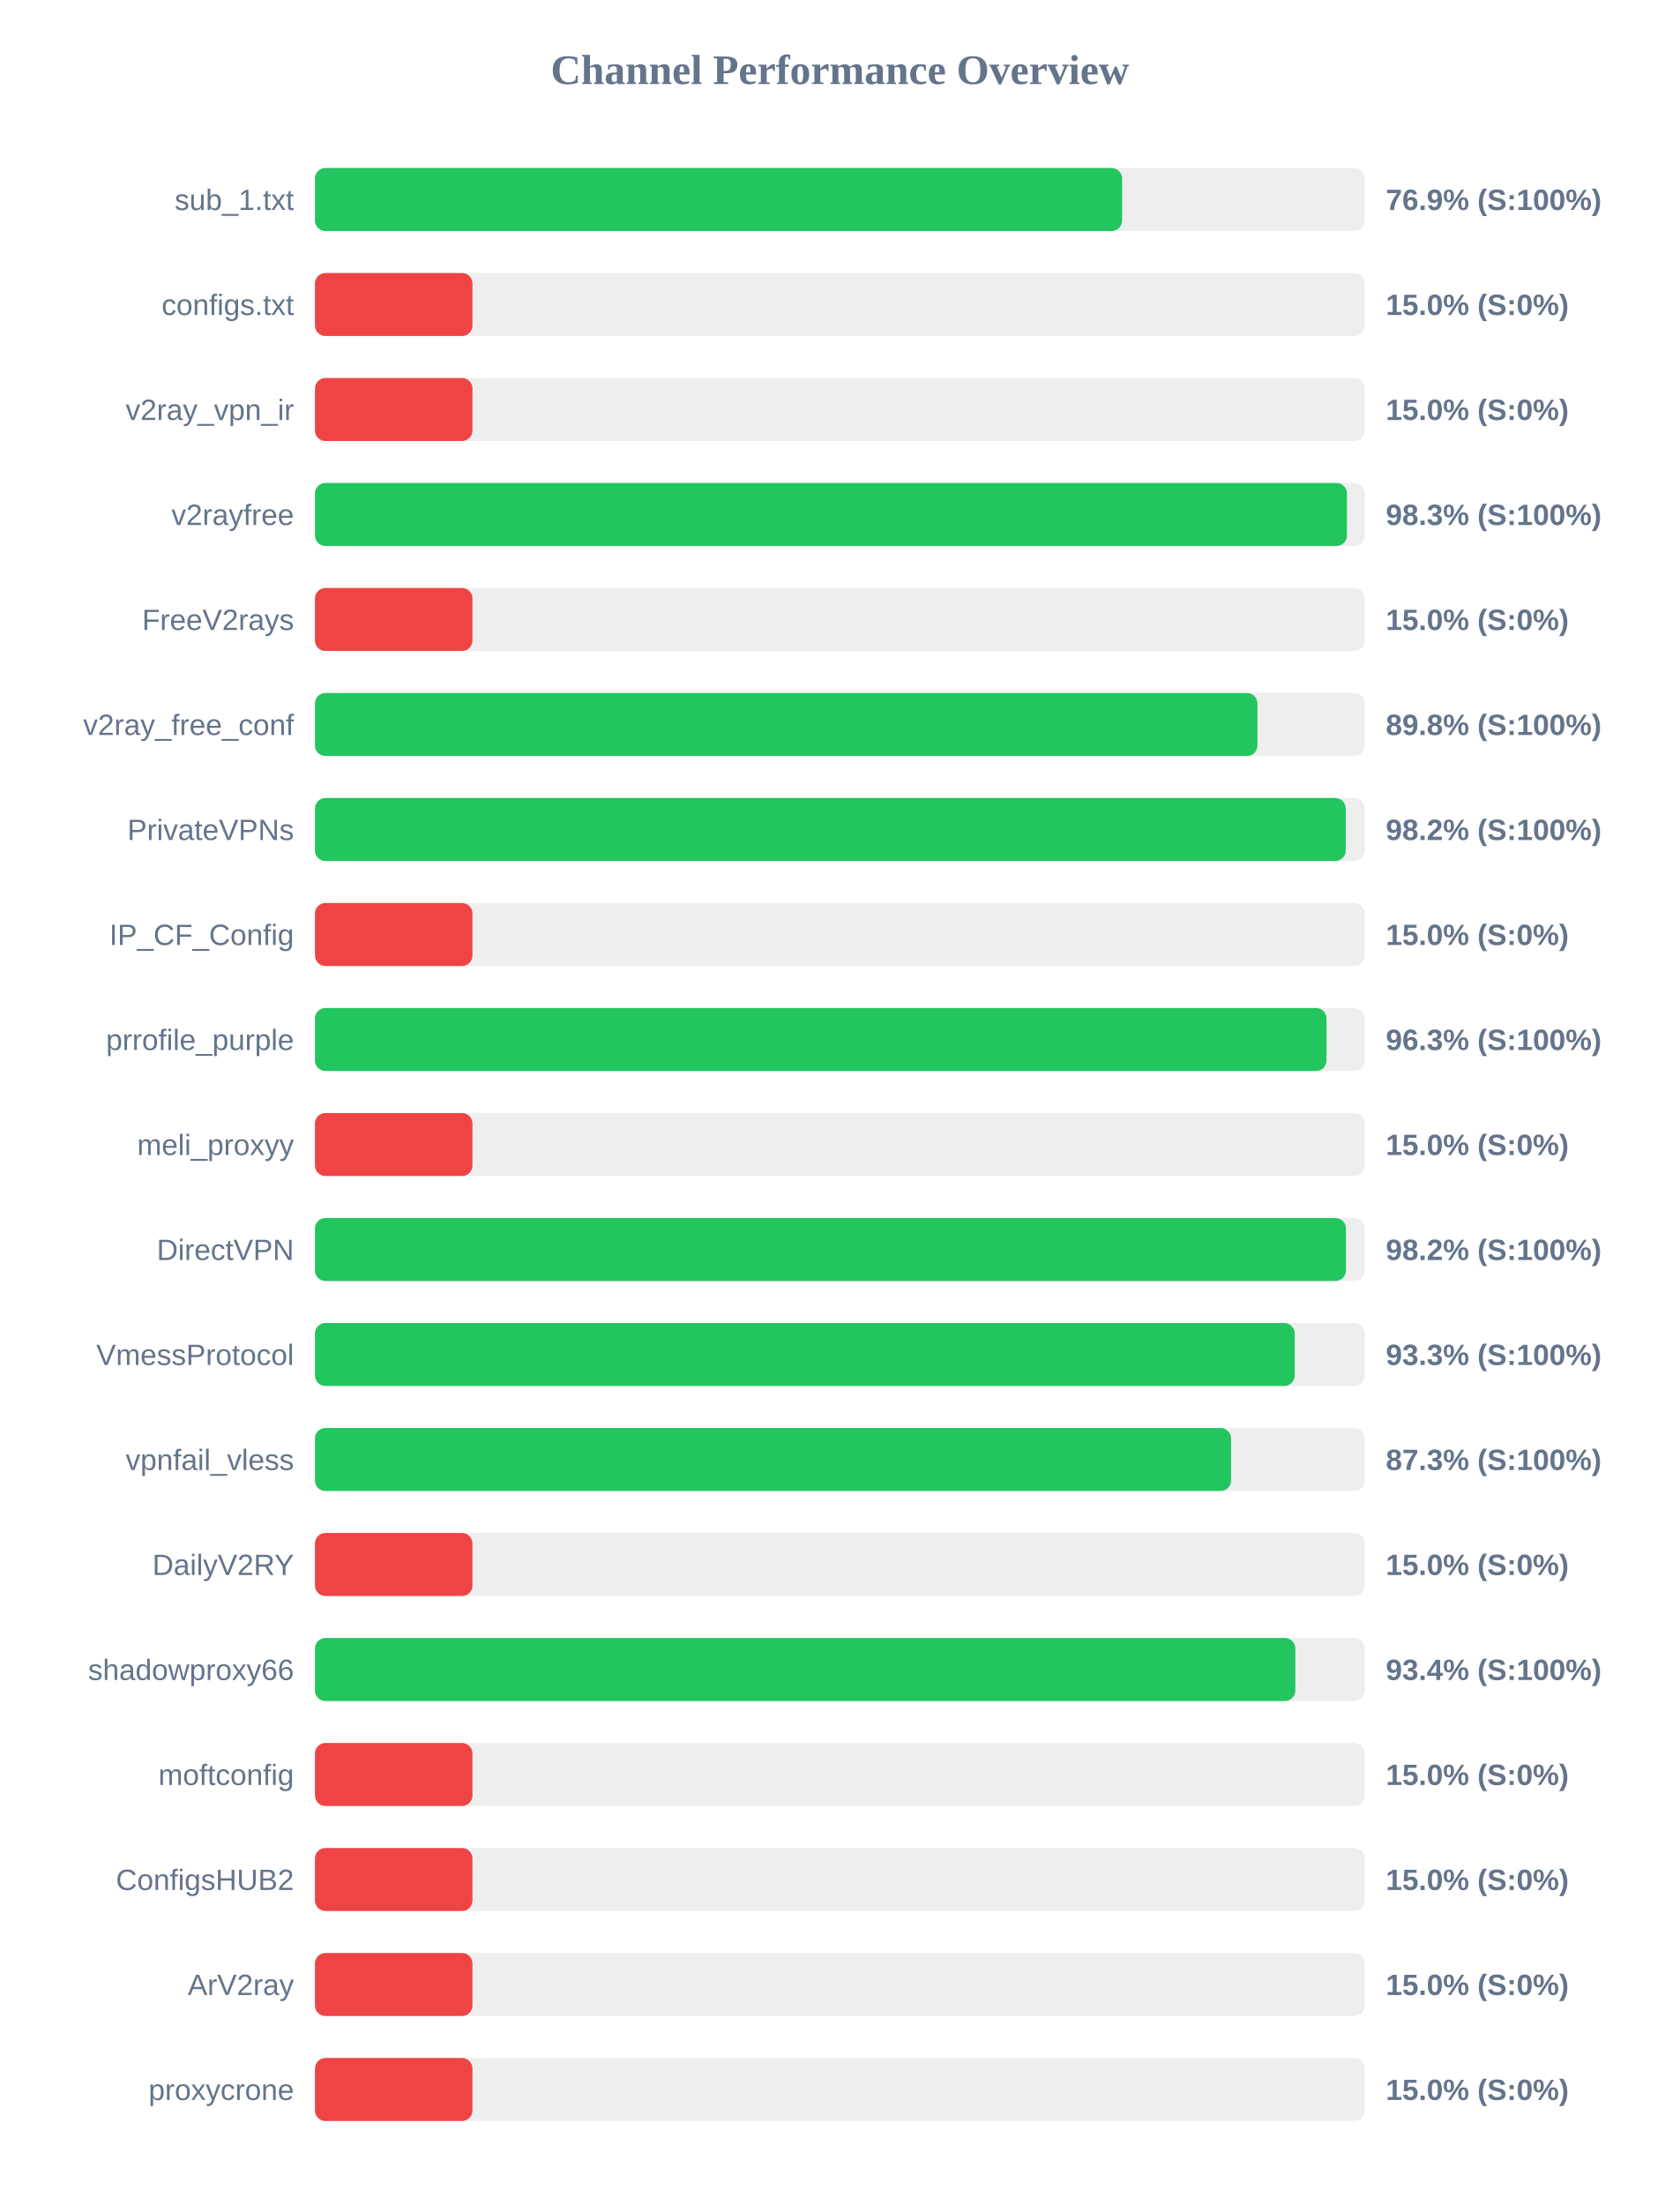
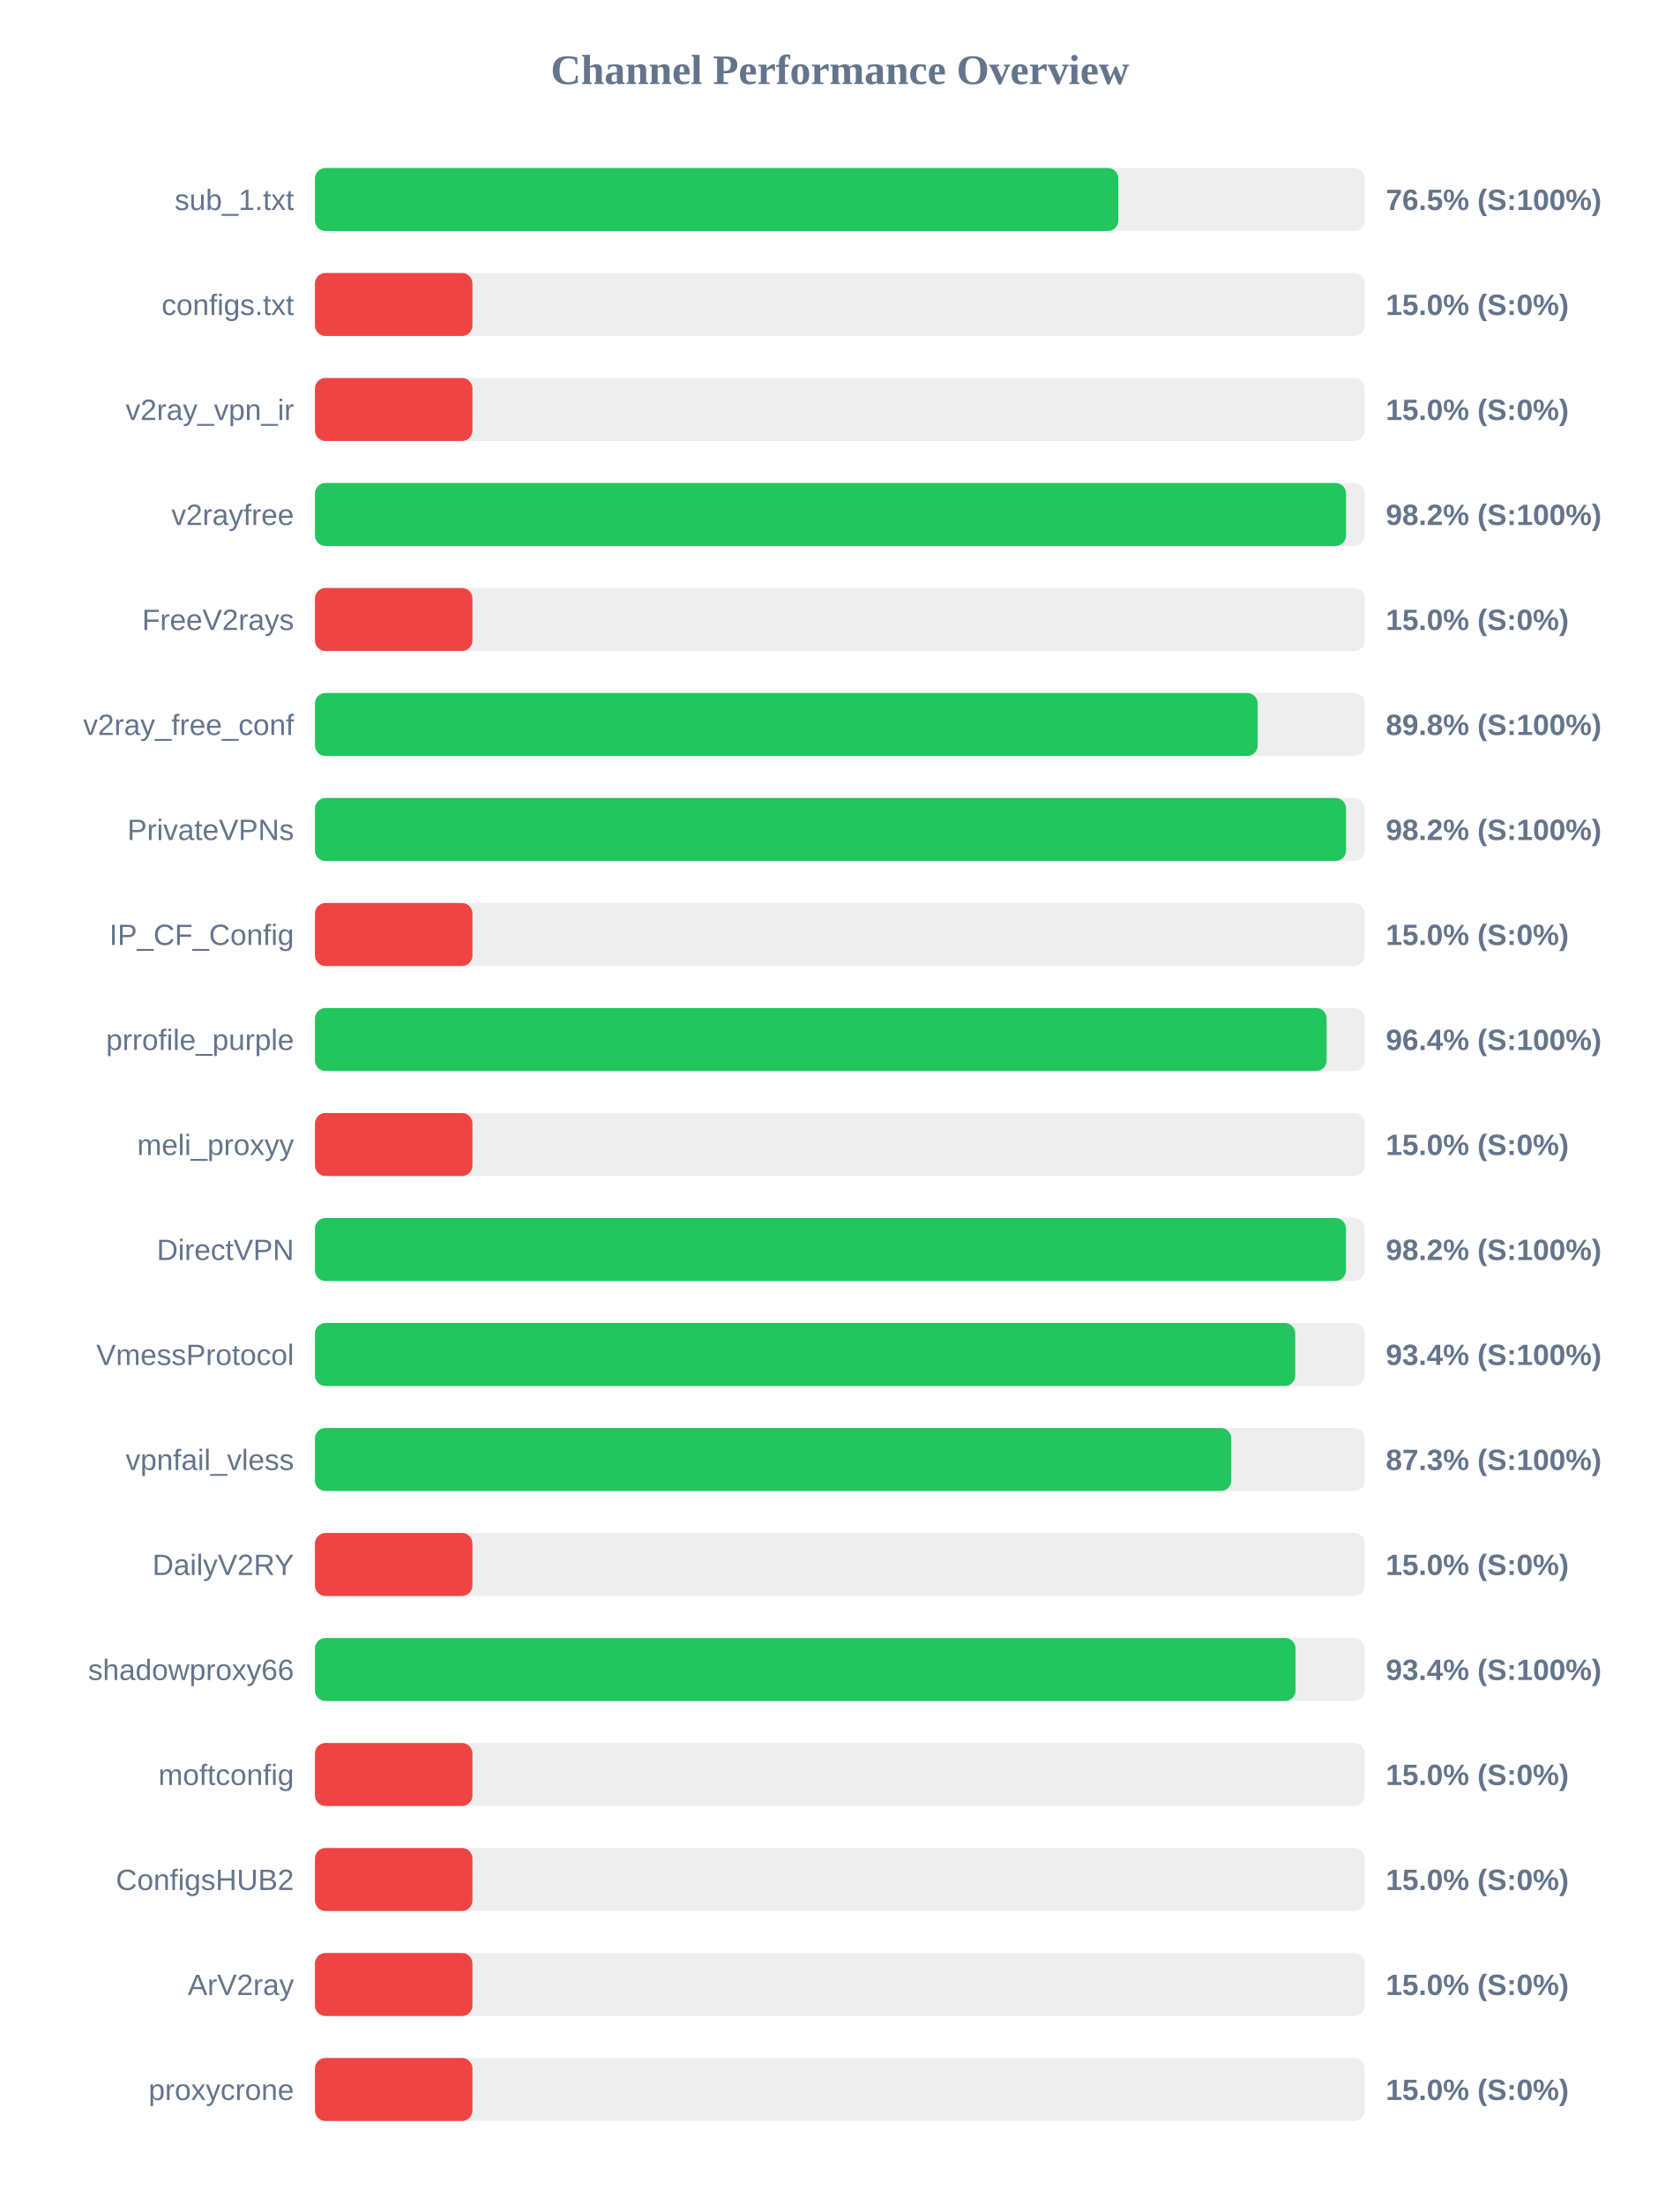
<svg xmlns="http://www.w3.org/2000/svg" width="800" height="1050" version="1.1">
  <style>
        .row { font: 14px Arial; fill: #64748b; }
        .score { font: bold 14px Arial; fill: #64748b; }
    </style>
  <text x="400" y="40" text-anchor="middle" font-size="20px" font-weight="bold" fill="#64748b">Channel Performance Overview</text>
  <rect x="150" y="80" width="500" height="30" fill="#eee" rx="5" />
-   <rect x="150" y="80" width="384.4" height="30" fill="#22c55e" rx="5" />
+   <rect x="150" y="80" width="382.6" height="30" fill="#22c55e" rx="5" />
  <text x="140" y="100" text-anchor="end" class="row">sub_1.txt</text>
-   <text x="660" y="100" text-anchor="start" class="score">76.9% (S:100%)</text>
+   <text x="660" y="100" text-anchor="start" class="score">76.5% (S:100%)</text>
  <rect x="150" y="130" width="500" height="30" fill="#eee" rx="5" />
  <rect x="150" y="130" width="75.0" height="30" fill="#ef4444" rx="5" />
  <text x="140" y="150" text-anchor="end" class="row">configs.txt</text>
  <text x="660" y="150" text-anchor="start" class="score">15.0% (S:0%)</text>
  <rect x="150" y="180" width="500" height="30" fill="#eee" rx="5" />
  <rect x="150" y="180" width="75.0" height="30" fill="#ef4444" rx="5" />
  <text x="140" y="200" text-anchor="end" class="row">v2ray_vpn_ir</text>
  <text x="660" y="200" text-anchor="start" class="score">15.0% (S:0%)</text>
  <rect x="150" y="230" width="500" height="30" fill="#eee" rx="5" />
-   <rect x="150" y="230" width="491.5" height="30" fill="#22c55e" rx="5" />
+   <rect x="150" y="230" width="491.05" height="30" fill="#22c55e" rx="5" />
  <text x="140" y="250" text-anchor="end" class="row">v2rayfree</text>
-   <text x="660" y="250" text-anchor="start" class="score">98.3% (S:100%)</text>
+   <text x="660" y="250" text-anchor="start" class="score">98.2% (S:100%)</text>
  <rect x="150" y="280" width="500" height="30" fill="#eee" rx="5" />
  <rect x="150" y="280" width="75.0" height="30" fill="#ef4444" rx="5" />
  <text x="140" y="300" text-anchor="end" class="row">FreeV2rays</text>
  <text x="660" y="300" text-anchor="start" class="score">15.0% (S:0%)</text>
  <rect x="150" y="330" width="500" height="30" fill="#eee" rx="5" />
-   <rect x="150" y="330" width="448.85" height="30" fill="#22c55e" rx="5" />
+   <rect x="150" y="330" width="448.95" height="30" fill="#22c55e" rx="5" />
  <text x="140" y="350" text-anchor="end" class="row">v2ray_free_conf</text>
  <text x="660" y="350" text-anchor="start" class="score">89.8% (S:100%)</text>
  <rect x="150" y="380" width="500" height="30" fill="#eee" rx="5" />
-   <rect x="150" y="380" width="490.9" height="30" fill="#22c55e" rx="5" />
+   <rect x="150" y="380" width="491.05" height="30" fill="#22c55e" rx="5" />
  <text x="140" y="400" text-anchor="end" class="row">PrivateVPNs</text>
  <text x="660" y="400" text-anchor="start" class="score">98.2% (S:100%)</text>
  <rect x="150" y="430" width="500" height="30" fill="#eee" rx="5" />
  <rect x="150" y="430" width="75.0" height="30" fill="#ef4444" rx="5" />
  <text x="140" y="450" text-anchor="end" class="row">IP_CF_Config</text>
  <text x="660" y="450" text-anchor="start" class="score">15.0% (S:0%)</text>
  <rect x="150" y="480" width="500" height="30" fill="#eee" rx="5" />
-   <rect x="150" y="480" width="481.75" height="30" fill="#22c55e" rx="5" />
+   <rect x="150" y="480" width="481.8" height="30" fill="#22c55e" rx="5" />
  <text x="140" y="500" text-anchor="end" class="row">prrofile_purple</text>
-   <text x="660" y="500" text-anchor="start" class="score">96.3% (S:100%)</text>
+   <text x="660" y="500" text-anchor="start" class="score">96.4% (S:100%)</text>
  <rect x="150" y="530" width="500" height="30" fill="#eee" rx="5" />
  <rect x="150" y="530" width="75.0" height="30" fill="#ef4444" rx="5" />
  <text x="140" y="550" text-anchor="end" class="row">meli_proxyy</text>
  <text x="660" y="550" text-anchor="start" class="score">15.0% (S:0%)</text>
  <rect x="150" y="580" width="500" height="30" fill="#eee" rx="5" />
  <rect x="150" y="580" width="491.0" height="30" fill="#22c55e" rx="5" />
  <text x="140" y="600" text-anchor="end" class="row">DirectVPN</text>
  <text x="660" y="600" text-anchor="start" class="score">98.2% (S:100%)</text>
  <rect x="150" y="630" width="500" height="30" fill="#eee" rx="5" />
-   <rect x="150" y="630" width="466.6" height="30" fill="#22c55e" rx="5" />
+   <rect x="150" y="630" width="466.85" height="30" fill="#22c55e" rx="5" />
  <text x="140" y="650" text-anchor="end" class="row">VmessProtocol</text>
-   <text x="660" y="650" text-anchor="start" class="score">93.3% (S:100%)</text>
+   <text x="660" y="650" text-anchor="start" class="score">93.4% (S:100%)</text>
  <rect x="150" y="680" width="500" height="30" fill="#eee" rx="5" />
-   <rect x="150" y="680" width="436.3" height="30" fill="#22c55e" rx="5" />
+   <rect x="150" y="680" width="436.4" height="30" fill="#22c55e" rx="5" />
  <text x="140" y="700" text-anchor="end" class="row">vpnfail_vless</text>
  <text x="660" y="700" text-anchor="start" class="score">87.3% (S:100%)</text>
  <rect x="150" y="730" width="500" height="30" fill="#eee" rx="5" />
  <rect x="150" y="730" width="75.0" height="30" fill="#ef4444" rx="5" />
  <text x="140" y="750" text-anchor="end" class="row">DailyV2RY</text>
  <text x="660" y="750" text-anchor="start" class="score">15.0% (S:0%)</text>
  <rect x="150" y="780" width="500" height="30" fill="#eee" rx="5" />
-   <rect x="150" y="780" width="466.9" height="30" fill="#22c55e" rx="5" />
+   <rect x="150" y="780" width="467.0" height="30" fill="#22c55e" rx="5" />
  <text x="140" y="800" text-anchor="end" class="row">shadowproxy66</text>
  <text x="660" y="800" text-anchor="start" class="score">93.4% (S:100%)</text>
  <rect x="150" y="830" width="500" height="30" fill="#eee" rx="5" />
  <rect x="150" y="830" width="75.0" height="30" fill="#ef4444" rx="5" />
  <text x="140" y="850" text-anchor="end" class="row">moftconfig</text>
  <text x="660" y="850" text-anchor="start" class="score">15.0% (S:0%)</text>
  <rect x="150" y="880" width="500" height="30" fill="#eee" rx="5" />
  <rect x="150" y="880" width="75.0" height="30" fill="#ef4444" rx="5" />
  <text x="140" y="900" text-anchor="end" class="row">ConfigsHUB2</text>
  <text x="660" y="900" text-anchor="start" class="score">15.0% (S:0%)</text>
  <rect x="150" y="930" width="500" height="30" fill="#eee" rx="5" />
  <rect x="150" y="930" width="75.0" height="30" fill="#ef4444" rx="5" />
  <text x="140" y="950" text-anchor="end" class="row">ArV2ray</text>
  <text x="660" y="950" text-anchor="start" class="score">15.0% (S:0%)</text>
  <rect x="150" y="980" width="500" height="30" fill="#eee" rx="5" />
  <rect x="150" y="980" width="75.0" height="30" fill="#ef4444" rx="5" />
  <text x="140" y="1000" text-anchor="end" class="row">proxycrone</text>
  <text x="660" y="1000" text-anchor="start" class="score">15.0% (S:0%)</text>
</svg>
